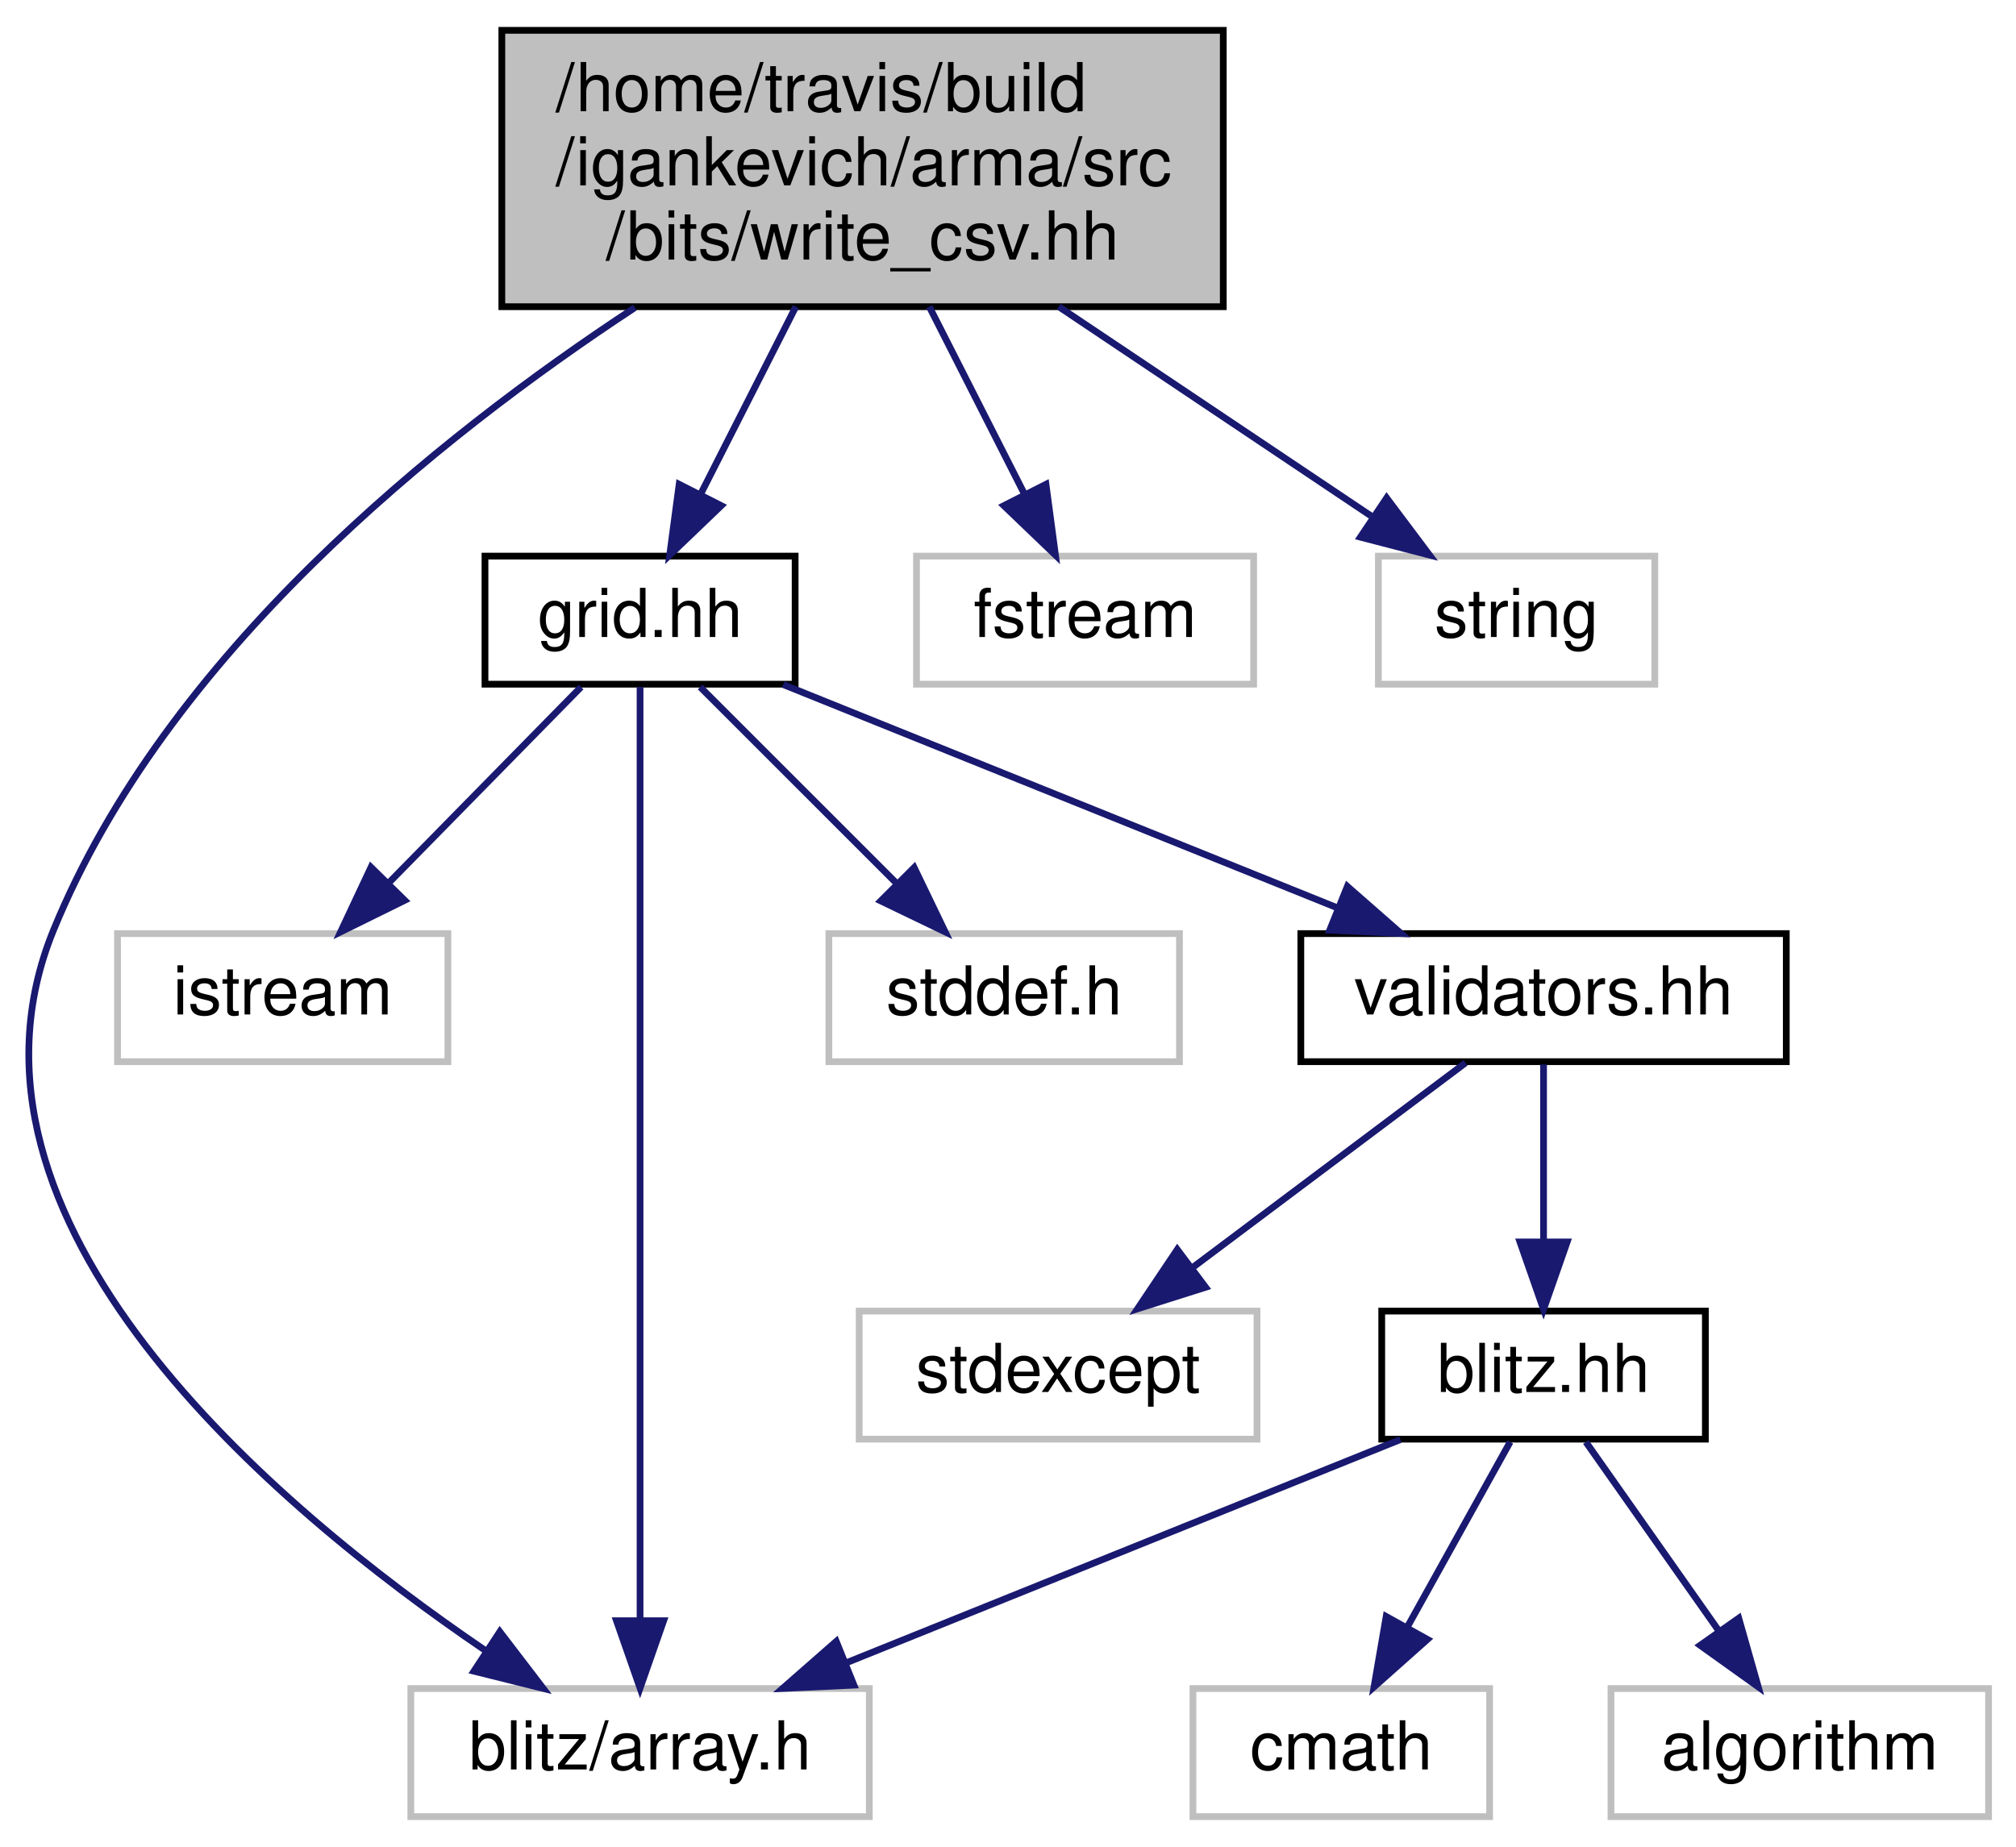
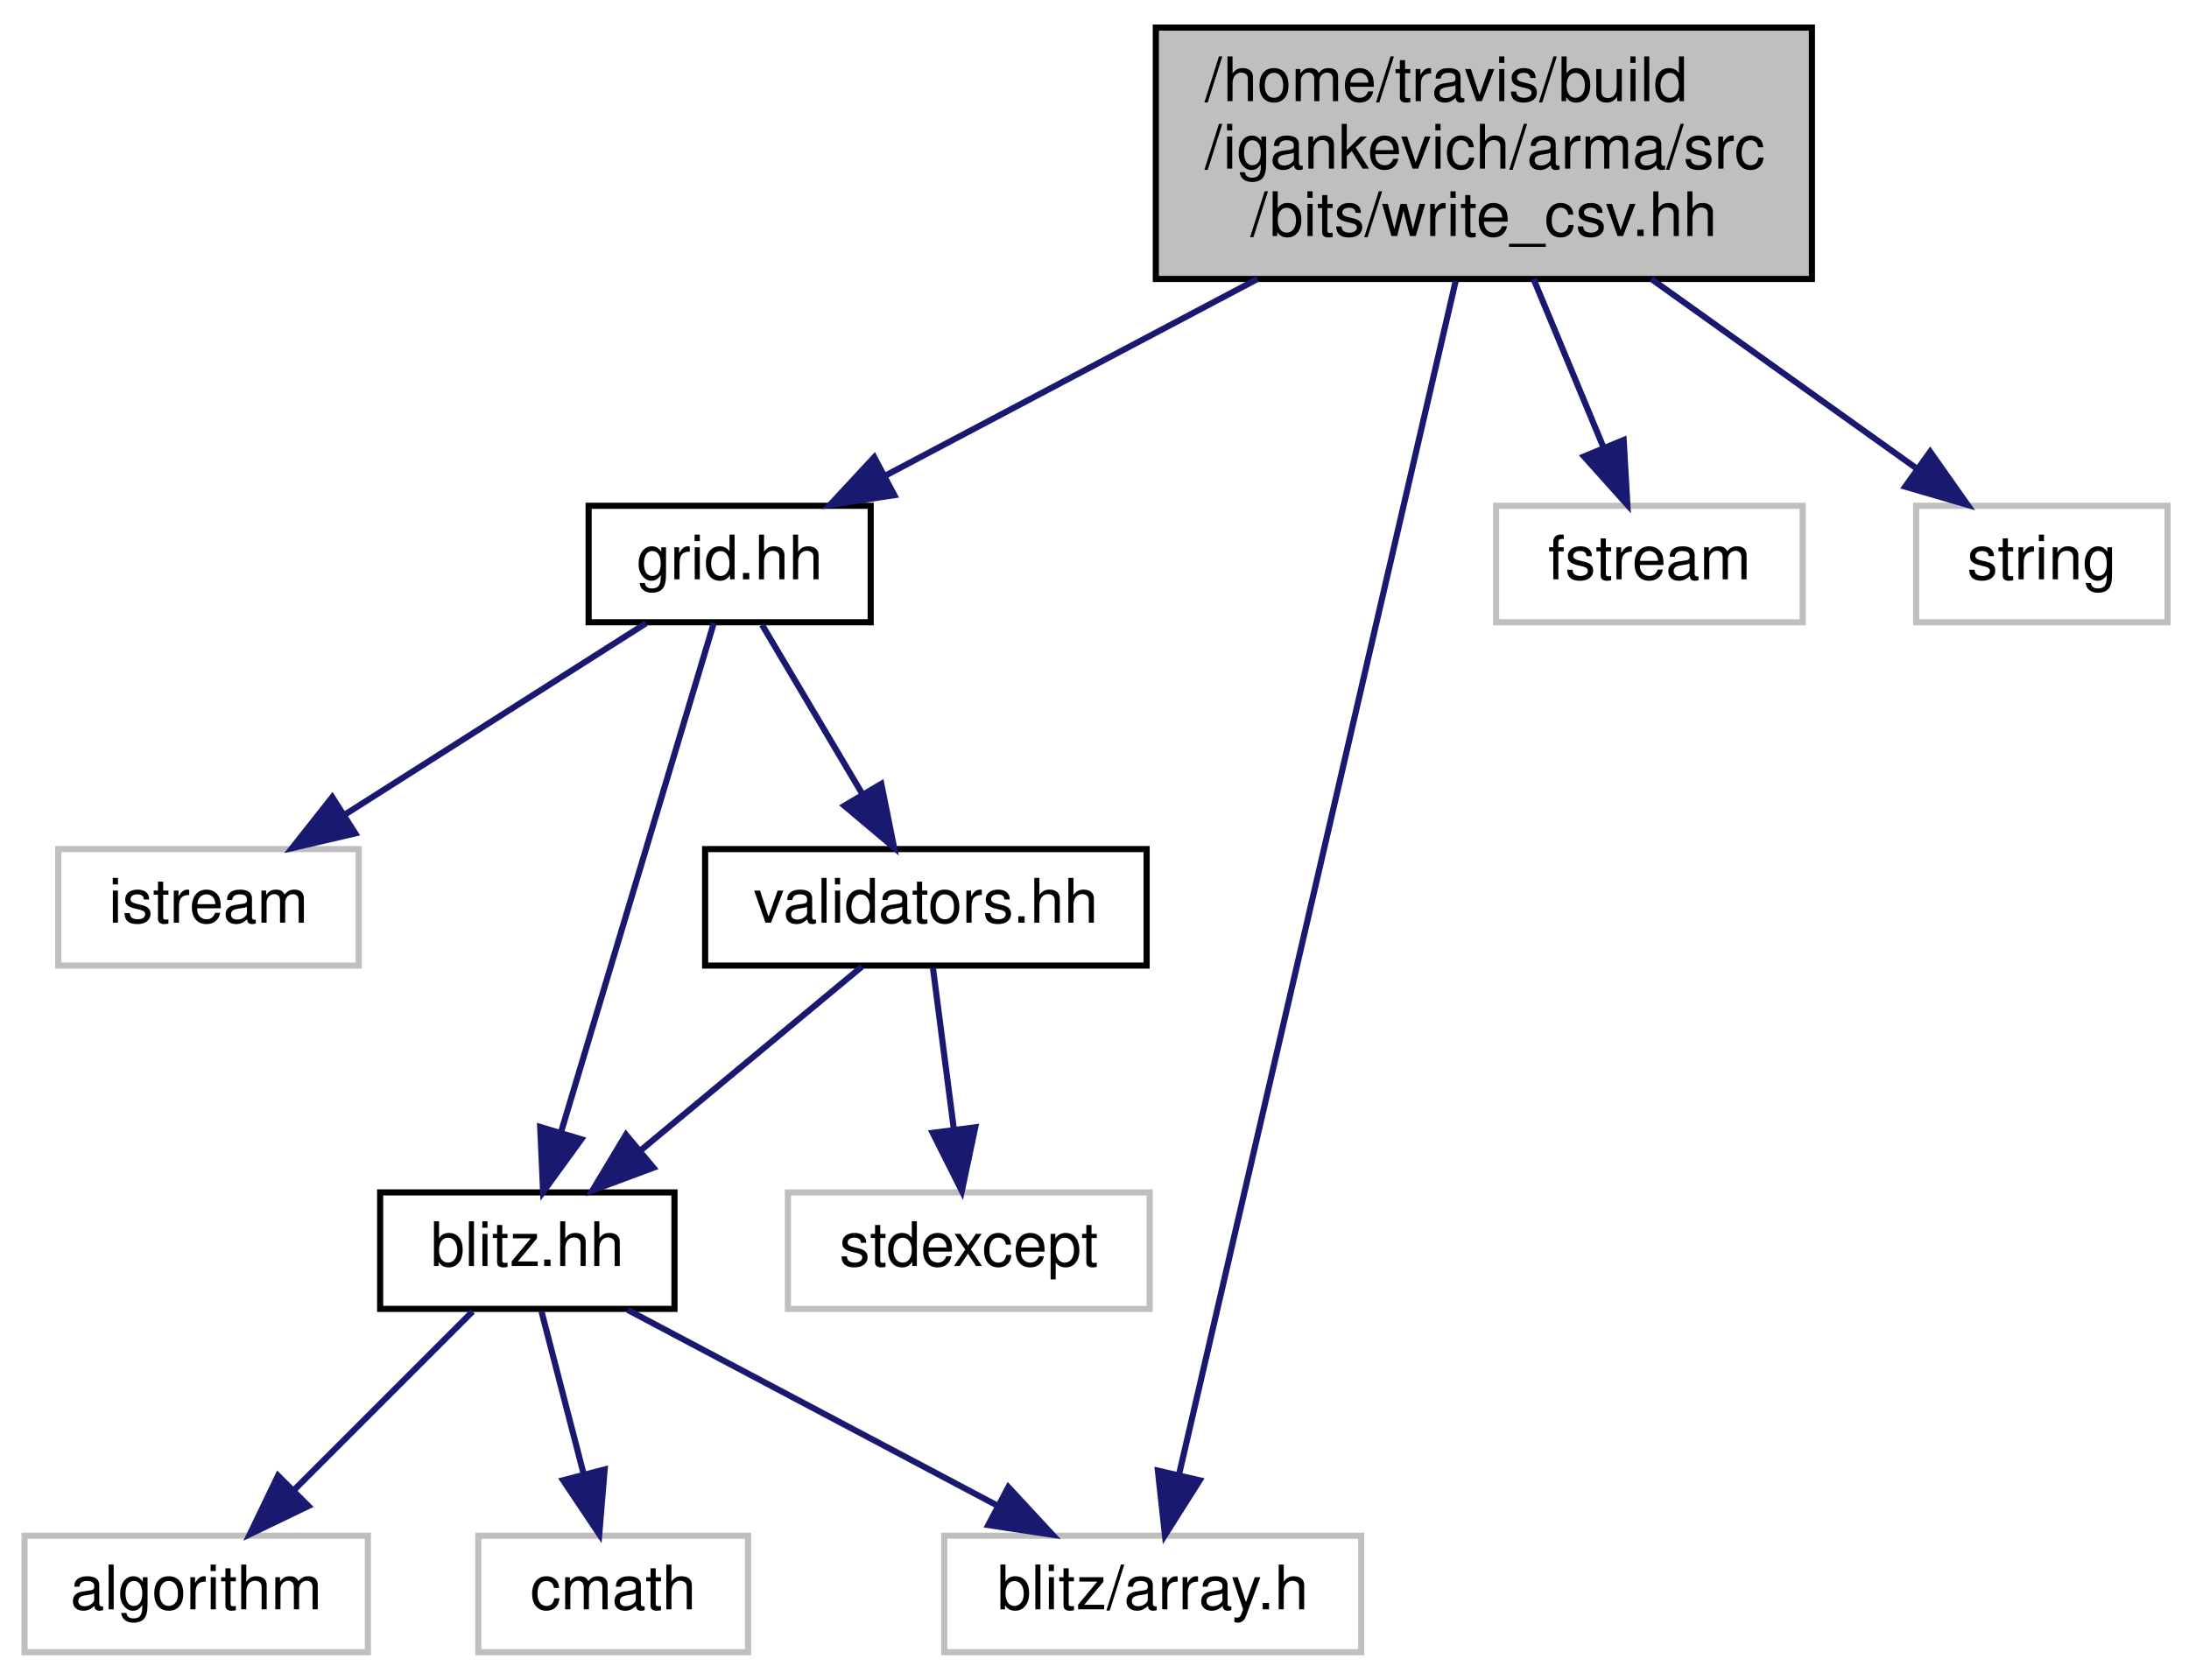
- <svg xmlns="http://www.w3.org/2000/svg" xmlns:xlink="http://www.w3.org/1999/xlink" width="299pt" height="274pt" viewBox="0.00 0.00 298.85 274.00">
+ <svg xmlns="http://www.w3.org/2000/svg" xmlns:xlink="http://www.w3.org/1999/xlink" width="357pt" height="274pt" viewBox="0.00 0.00 357.00 274.00">
  <g id="graph0" class="graph" transform="scale(1 1) rotate(0) translate(4 270)">
    <g id="node1" class="node">
-       <polygon fill="#bfbfbf" stroke="black" points="70.355,-224.5 70.355,-265.5 177.355,-265.5 177.355,-224.5 70.355,-224.5" />
-       <text text-anchor="start" x="78.355" y="-253.5" font-family="Helvetica,sans-Serif" font-size="10.00">/home/travis/build</text>
-       <text text-anchor="start" x="78.355" y="-242.5" font-family="Helvetica,sans-Serif" font-size="10.00">/igankevich/arma/src</text>
-       <text text-anchor="middle" x="123.855" y="-231.5" font-family="Helvetica,sans-Serif" font-size="10.00">/bits/write_csv.hh</text>
+       <polygon fill="#bfbfbf" stroke="black" points="184.5,-224.5 184.5,-265.5 291.5,-265.5 291.5,-224.5 184.5,-224.5" />
+       <text text-anchor="start" x="192.5" y="-253.5" font-family="Helvetica,sans-Serif" font-size="10.00">/home/travis/build</text>
+       <text text-anchor="start" x="192.5" y="-242.5" font-family="Helvetica,sans-Serif" font-size="10.00">/igankevich/arma/src</text>
+       <text text-anchor="middle" x="238" y="-231.5" font-family="Helvetica,sans-Serif" font-size="10.00">/bits/write_csv.hh</text>
    </g>
    <g id="node2" class="node">
      <g id="a_node2">
        <a xlink:href="grid_8hh.html" target="_top" xlink:title="grid.hh">
-           <polygon fill="none" stroke="black" points="67.855,-168.5 67.855,-187.5 113.855,-187.5 113.855,-168.5 67.855,-168.5" />
-           <text text-anchor="middle" x="90.855" y="-175.5" font-family="Helvetica,sans-Serif" font-size="10.00">grid.hh</text>
+           <polygon fill="none" stroke="black" points="92,-168.5 92,-187.5 138,-187.5 138,-168.5 92,-168.5" />
+           <text text-anchor="middle" x="115" y="-175.5" font-family="Helvetica,sans-Serif" font-size="10.00">grid.hh</text>
        </a>
      </g>
    </g>
    <g id="edge1" class="edge">
-       <path fill="none" stroke="midnightblue" d="M113.954,-224.498C109.478,-215.682 104.227,-205.339 99.863,-196.743" />
-       <polygon fill="midnightblue" stroke="midnightblue" points="102.895,-194.985 95.248,-187.652 96.654,-198.154 102.895,-194.985" />
+       <path fill="none" stroke="midnightblue" d="M201.096,-224.498C181.512,-214.149 157.945,-201.695 140.422,-192.435" />
+       <polygon fill="midnightblue" stroke="midnightblue" points="141.85,-189.23 131.373,-187.652 138.579,-195.419 141.85,-189.23" />
    </g>
-     <g id="node5" class="node">
-       <polygon fill="none" stroke="#bfbfbf" points="56.855,-0.5 56.855,-19.5 124.855,-19.5 124.855,-0.5 56.855,-0.5" />
-       <text text-anchor="middle" x="90.855" y="-7.5" font-family="Helvetica,sans-Serif" font-size="10.00">blitz/array.h</text>
+     <g id="node6" class="node">
+       <polygon fill="none" stroke="#bfbfbf" points="150,-0.5 150,-19.5 218,-19.5 218,-0.5 150,-0.5" />
+       <text text-anchor="middle" x="184" y="-7.5" font-family="Helvetica,sans-Serif" font-size="10.00">blitz/array.h</text>
+     </g>
+     <g id="edge10" class="edge">
+       <path fill="none" stroke="midnightblue" d="M233.396,-224.135C223.094,-179.684 198.306,-72.726 188.298,-29.544" />
+       <polygon fill="midnightblue" stroke="midnightblue" points="191.657,-28.538 185.99,-19.586 184.838,-30.118 191.657,-28.538" />
+     </g>
+     <g id="node10" class="node">
+       <polygon fill="none" stroke="#bfbfbf" points="240,-168.5 240,-187.5 290,-187.5 290,-168.5 240,-168.5" />
+       <text text-anchor="middle" x="265" y="-175.5" font-family="Helvetica,sans-Serif" font-size="10.00">fstream</text>
    </g>
    <g id="edge11" class="edge">
-       <path fill="none" stroke="midnightblue" d="M90.081,-224.361C60.778,-205.11 20.52,-172.753 3.855,-132 -13.794,-88.843 36.517,-46.486 67.853,-25.189" />
-       <polygon fill="midnightblue" stroke="midnightblue" points="70.055,-27.93 76.495,-19.517 66.214,-22.078 70.055,-27.93" />
+       <path fill="none" stroke="midnightblue" d="M246.101,-224.498C249.723,-215.778 253.966,-205.563 257.513,-197.024" />
+       <polygon fill="midnightblue" stroke="midnightblue" points="260.802,-198.23 261.406,-187.652 254.338,-195.545 260.802,-198.23" />
    </g>
    <g id="node11" class="node">
-       <polygon fill="none" stroke="#bfbfbf" points="131.855,-168.5 131.855,-187.5 181.855,-187.5 181.855,-168.5 131.855,-168.5" />
-       <text text-anchor="middle" x="156.855" y="-175.5" font-family="Helvetica,sans-Serif" font-size="10.00">fstream</text>
+       <polygon fill="none" stroke="#bfbfbf" points="308.5,-168.5 308.5,-187.5 349.5,-187.5 349.5,-168.5 308.5,-168.5" />
+       <text text-anchor="middle" x="329" y="-175.5" font-family="Helvetica,sans-Serif" font-size="10.00">string</text>
    </g>
    <g id="edge12" class="edge">
-       <path fill="none" stroke="midnightblue" d="M133.756,-224.498C138.231,-215.682 143.483,-205.339 147.847,-196.743" />
-       <polygon fill="midnightblue" stroke="midnightblue" points="151.056,-198.154 152.462,-187.652 144.814,-194.985 151.056,-198.154" />
-     </g>
-     <g id="node12" class="node">
-       <polygon fill="none" stroke="#bfbfbf" points="200.355,-168.5 200.355,-187.5 241.355,-187.5 241.355,-168.5 200.355,-168.5" />
-       <text text-anchor="middle" x="220.855" y="-175.5" font-family="Helvetica,sans-Serif" font-size="10.00">string</text>
-     </g>
-     <g id="edge13" class="edge">
-       <path fill="none" stroke="midnightblue" d="M152.958,-224.498C167.83,-214.532 185.615,-202.614 199.251,-193.476" />
-       <polygon fill="midnightblue" stroke="midnightblue" points="201.584,-196.127 207.943,-187.652 197.687,-190.312 201.584,-196.127" />
+       <path fill="none" stroke="midnightblue" d="M265.303,-224.498C279.255,-214.532 295.94,-202.614 308.733,-193.476" />
+       <polygon fill="midnightblue" stroke="midnightblue" points="310.784,-196.313 316.887,-187.652 306.715,-190.617 310.784,-196.313" />
    </g>
    <g id="node3" class="node">
-       <polygon fill="none" stroke="#bfbfbf" points="118.855,-112.5 118.855,-131.5 170.855,-131.5 170.855,-112.5 118.855,-112.5" />
-       <text text-anchor="middle" x="144.855" y="-119.5" font-family="Helvetica,sans-Serif" font-size="10.00">stddef.h</text>
+       <polygon fill="none" stroke="#bfbfbf" points="5.5,-112.5 5.5,-131.5 54.5,-131.5 54.5,-112.5 5.5,-112.5" />
+       <text text-anchor="middle" x="30" y="-119.5" font-family="Helvetica,sans-Serif" font-size="10.00">istream</text>
    </g>
    <g id="edge2" class="edge">
-       <path fill="none" stroke="midnightblue" d="M99.772,-168.083C107.635,-160.22 119.286,-148.569 128.773,-139.081" />
-       <polygon fill="midnightblue" stroke="midnightblue" points="131.507,-141.297 136.104,-131.751 126.558,-136.347 131.507,-141.297" />
+       <path fill="none" stroke="midnightblue" d="M101.343,-168.324C88.084,-159.9 67.732,-146.971 52.154,-137.074" />
+       <polygon fill="midnightblue" stroke="midnightblue" points="53.94,-134.063 43.623,-131.655 50.187,-139.971 53.94,-134.063" />
    </g>
    <g id="node4" class="node">
-       <polygon fill="none" stroke="#bfbfbf" points="13.355,-112.5 13.355,-131.5 62.355,-131.5 62.355,-112.5 13.355,-112.5" />
-       <text text-anchor="middle" x="37.855" y="-119.5" font-family="Helvetica,sans-Serif" font-size="10.00">istream</text>
-     </g>
-     <g id="edge3" class="edge">
-       <path fill="none" stroke="midnightblue" d="M82.103,-168.083C74.385,-160.22 62.95,-148.569 53.638,-139.081" />
-       <polygon fill="midnightblue" stroke="midnightblue" points="55.946,-136.436 46.444,-131.751 50.95,-141.34 55.946,-136.436" />
-     </g>
-     <g id="edge4" class="edge">
-       <path fill="none" stroke="midnightblue" d="M90.855,-168.075C90.855,-141.945 90.855,-65.211 90.855,-29.577" />
-       <polygon fill="midnightblue" stroke="midnightblue" points="94.355,-29.568 90.855,-19.568 87.355,-29.568 94.355,-29.568" />
-     </g>
-     <g id="node6" class="node">
-       <g id="a_node6">
-         <a xlink:href="validators_8hh.html" target="_top" xlink:title="validators.hh">
-           <polygon fill="none" stroke="black" points="188.855,-112.5 188.855,-131.5 260.855,-131.5 260.855,-112.5 188.855,-112.5" />
-           <text text-anchor="middle" x="224.855" y="-119.5" font-family="Helvetica,sans-Serif" font-size="10.00">validators.hh</text>
+       <g id="a_node4">
+         <a xlink:href="blitz_8hh.html" target="_top" xlink:title="blitz.hh">
+           <polygon fill="none" stroke="black" points="58,-56.5 58,-75.5 106,-75.5 106,-56.5 58,-56.5" />
+           <text text-anchor="middle" x="82" y="-63.5" font-family="Helvetica,sans-Serif" font-size="10.00">blitz.hh</text>
        </a>
      </g>
    </g>
-     <g id="edge5" class="edge">
-       <path fill="none" stroke="midnightblue" d="M112.087,-168.444C134.238,-159.517 169.173,-145.439 194.291,-135.317" />
-       <polygon fill="midnightblue" stroke="midnightblue" points="195.754,-138.501 203.721,-131.516 193.138,-132.008 195.754,-138.501" />
-     </g>
-     <g id="node7" class="node">
-       <polygon fill="none" stroke="#bfbfbf" points="123.355,-56.5 123.355,-75.5 182.355,-75.5 182.355,-56.5 123.355,-56.5" />
-       <text text-anchor="middle" x="152.855" y="-63.5" font-family="Helvetica,sans-Serif" font-size="10.00">stdexcept</text>
-     </g>
-     <g id="edge6" class="edge">
-       <path fill="none" stroke="midnightblue" d="M213.287,-112.324C202.434,-104.185 185.974,-91.84 172.971,-82.087" />
-       <polygon fill="midnightblue" stroke="midnightblue" points="174.733,-79.034 164.633,-75.834 170.533,-84.634 174.733,-79.034" />
+     <g id="edge3" class="edge">
+       <path fill="none" stroke="midnightblue" d="M112.411,-168.368C107.061,-150.537 94.689,-109.295 87.481,-85.272" />
+       <polygon fill="midnightblue" stroke="midnightblue" points="90.803,-84.164 84.577,-75.591 84.099,-86.175 90.803,-84.164" />
    </g>
    <g id="node8" class="node">
      <g id="a_node8">
-         <a xlink:href="blitz_8hh.html" target="_top" xlink:title="blitz.hh">
-           <polygon fill="none" stroke="black" points="200.855,-56.5 200.855,-75.5 248.855,-75.5 248.855,-56.5 200.855,-56.5" />
-           <text text-anchor="middle" x="224.855" y="-63.5" font-family="Helvetica,sans-Serif" font-size="10.00">blitz.hh</text>
+         <a xlink:href="validators_8hh.html" target="_top" xlink:title="validators.hh">
+           <polygon fill="none" stroke="black" points="111,-112.5 111,-131.5 183,-131.5 183,-112.5 111,-112.5" />
+           <text text-anchor="middle" x="147" y="-119.5" font-family="Helvetica,sans-Serif" font-size="10.00">validators.hh</text>
        </a>
      </g>
    </g>
    <g id="edge7" class="edge">
-       <path fill="none" stroke="midnightblue" d="M224.855,-112.083C224.855,-105.006 224.855,-94.861 224.855,-85.987" />
-       <polygon fill="midnightblue" stroke="midnightblue" points="228.355,-85.751 224.855,-75.751 221.355,-85.751 228.355,-85.751" />
+       <path fill="none" stroke="midnightblue" d="M120.284,-168.083C124.711,-160.613 131.163,-149.724 136.618,-140.52" />
+       <polygon fill="midnightblue" stroke="midnightblue" points="139.727,-142.138 141.814,-131.751 133.705,-138.57 139.727,-142.138" />
    </g>
-     <g id="edge10" class="edge">
-       <path fill="none" stroke="midnightblue" d="M203.622,-56.444C181.471,-47.517 146.536,-33.439 121.419,-23.317" />
-       <polygon fill="midnightblue" stroke="midnightblue" points="122.571,-20.008 111.988,-19.516 119.955,-26.501 122.571,-20.008" />
+     <g id="node5" class="node">
+       <polygon fill="none" stroke="#bfbfbf" points="0,-0.5 0,-19.5 56,-19.5 56,-0.5 0,-0.5" />
+       <text text-anchor="middle" x="28" y="-7.5" font-family="Helvetica,sans-Serif" font-size="10.00">algorithm</text>
+     </g>
+     <g id="edge4" class="edge">
+       <path fill="none" stroke="midnightblue" d="M73.083,-56.083C65.219,-48.219 53.569,-36.569 44.081,-27.081" />
+       <polygon fill="midnightblue" stroke="midnightblue" points="46.297,-24.347 36.751,-19.751 41.347,-29.297 46.297,-24.347" />
+     </g>
+     <g id="edge5" class="edge">
+       <path fill="none" stroke="midnightblue" d="M98.388,-56.324C114.671,-47.703 139.867,-34.364 158.716,-24.386" />
+       <polygon fill="midnightblue" stroke="midnightblue" points="160.452,-27.427 167.653,-19.654 157.177,-21.24 160.452,-27.427" />
+     </g>
+     <g id="node7" class="node">
+       <polygon fill="none" stroke="#bfbfbf" points="74,-0.5 74,-19.5 118,-19.5 118,-0.5 74,-0.5" />
+       <text text-anchor="middle" x="96" y="-7.5" font-family="Helvetica,sans-Serif" font-size="10.00">cmath</text>
+     </g>
+     <g id="edge6" class="edge">
+       <path fill="none" stroke="midnightblue" d="M84.312,-56.083C86.167,-48.927 88.835,-38.635 91.154,-29.691" />
+       <polygon fill="midnightblue" stroke="midnightblue" points="94.609,-30.309 93.731,-19.751 87.834,-28.553 94.609,-30.309" />
+     </g>
+     <g id="edge9" class="edge">
+       <path fill="none" stroke="midnightblue" d="M136.557,-112.324C126.854,-104.263 112.185,-92.076 100.5,-82.37" />
+       <polygon fill="midnightblue" stroke="midnightblue" points="102.562,-79.532 92.633,-75.834 98.089,-84.916 102.562,-79.532" />
    </g>
    <g id="node9" class="node">
-       <polygon fill="none" stroke="#bfbfbf" points="172.855,-0.5 172.855,-19.5 216.855,-19.5 216.855,-0.5 172.855,-0.5" />
-       <text text-anchor="middle" x="194.855" y="-7.5" font-family="Helvetica,sans-Serif" font-size="10.00">cmath</text>
+       <polygon fill="none" stroke="#bfbfbf" points="124.5,-56.5 124.5,-75.5 183.5,-75.5 183.5,-56.5 124.5,-56.5" />
+       <text text-anchor="middle" x="154" y="-63.5" font-family="Helvetica,sans-Serif" font-size="10.00">stdexcept</text>
    </g>
    <g id="edge8" class="edge">
-       <path fill="none" stroke="midnightblue" d="M219.901,-56.083C215.751,-48.613 209.702,-37.724 204.588,-28.52" />
-       <polygon fill="midnightblue" stroke="midnightblue" points="207.632,-26.793 199.716,-19.751 201.513,-30.192 207.632,-26.793" />
-     </g>
-     <g id="node10" class="node">
-       <polygon fill="none" stroke="#bfbfbf" points="234.855,-0.5 234.855,-19.5 290.855,-19.5 290.855,-0.5 234.855,-0.5" />
-       <text text-anchor="middle" x="262.855" y="-7.5" font-family="Helvetica,sans-Serif" font-size="10.00">algorithm</text>
-     </g>
-     <g id="edge9" class="edge">
-       <path fill="none" stroke="midnightblue" d="M231.13,-56.083C236.497,-48.455 244.372,-37.264 250.933,-27.941" />
-       <polygon fill="midnightblue" stroke="midnightblue" points="253.804,-29.943 256.697,-19.751 248.079,-25.915 253.804,-29.943" />
+       <path fill="none" stroke="midnightblue" d="M148.156,-112.083C149.084,-104.927 150.418,-94.635 151.577,-85.691" />
+       <polygon fill="midnightblue" stroke="midnightblue" points="155.051,-86.118 152.866,-75.751 148.109,-85.218 155.051,-86.118" />
    </g>
  </g>
</svg>
